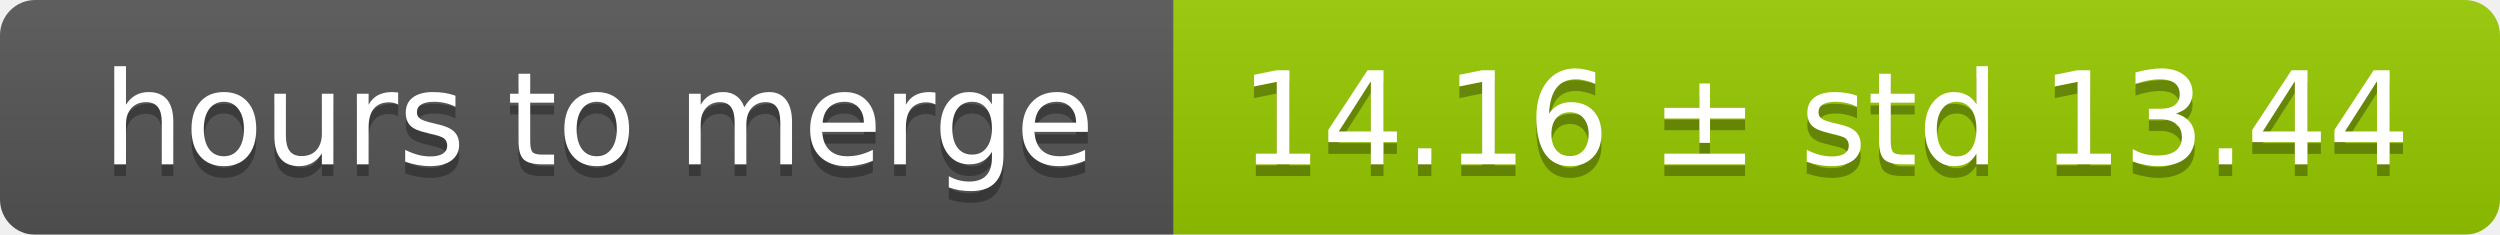
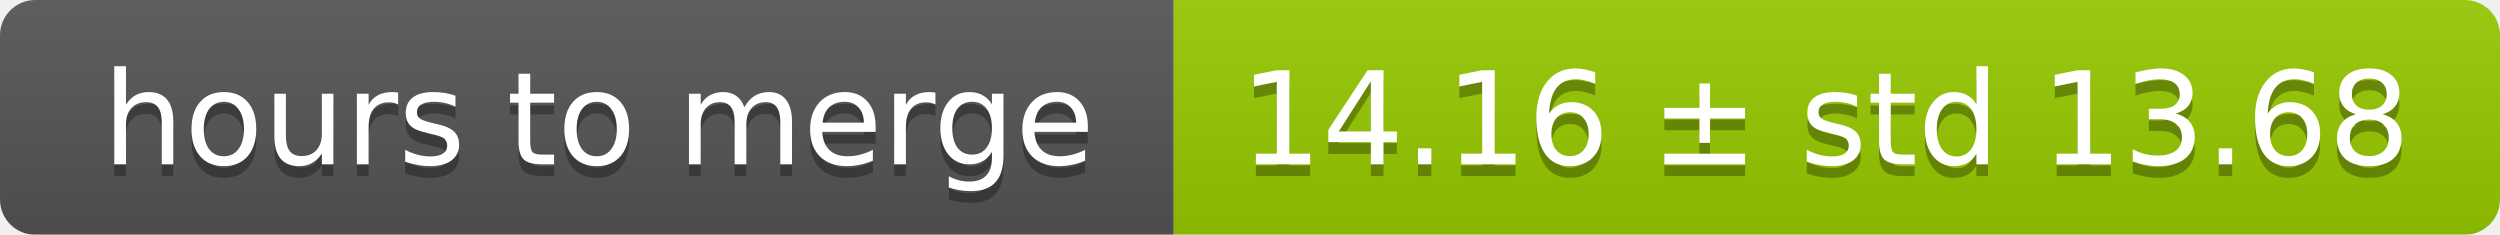
<svg xmlns="http://www.w3.org/2000/svg" width="213" height="20">
  <linearGradient id="smooth" x2="0" y2="100%">
    <stop offset="0" stop-color="#bbb" stop-opacity=".1" />
    <stop offset="1" stop-opacity=".1" />
  </linearGradient>
  <mask id="round">
    <rect width="213" height="20" rx="3" fill="#fff" />
  </mask>
  <g mask="url(#round)">
    <rect width="100" height="20" fill="#555" />
    <rect x="100" width="113" height="20" fill="#97ca00" />
    <rect width="213" height="20" fill="url(#smooth)" />
  </g>
  <g fill="#fff" text-anchor="middle" font-family="DejaVu Sans,Verdana,Geneva,sans-serif" font-size="11">
    <text x="51" y="15" fill="#010101" fill-opacity=".3">hours to merge</text>
    <text x="51" y="14">hours to merge</text>
-     <text x="155.5" y="15" fill="#010101" fill-opacity=".3">14.16 ± std 13.44</text>
-     <text x="155.5" y="14">14.16 ± std 13.44</text>
+     <text x="155.5" y="15" fill="#010101" fill-opacity=".3">14.16 ± std 13.68</text>
+     <text x="155.5" y="14">14.16 ± std 13.68</text>
  </g>
</svg>
